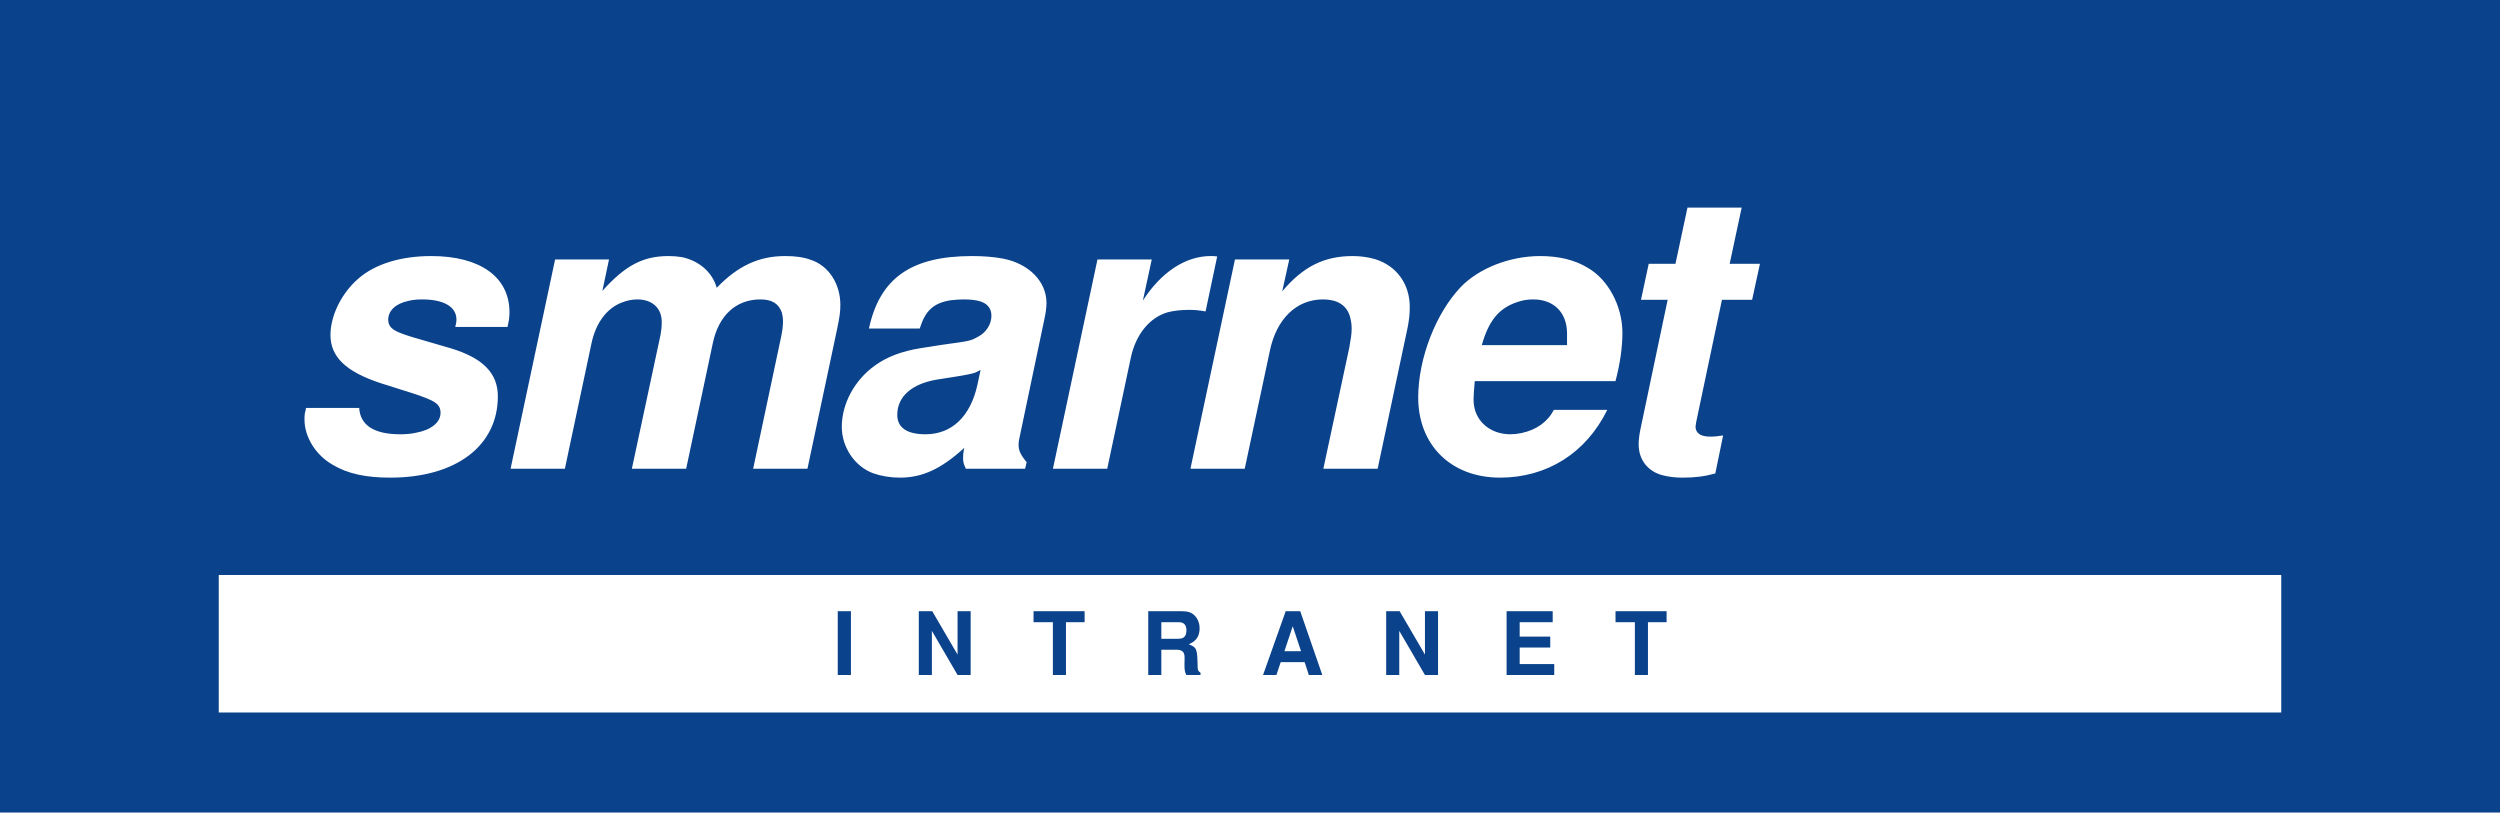
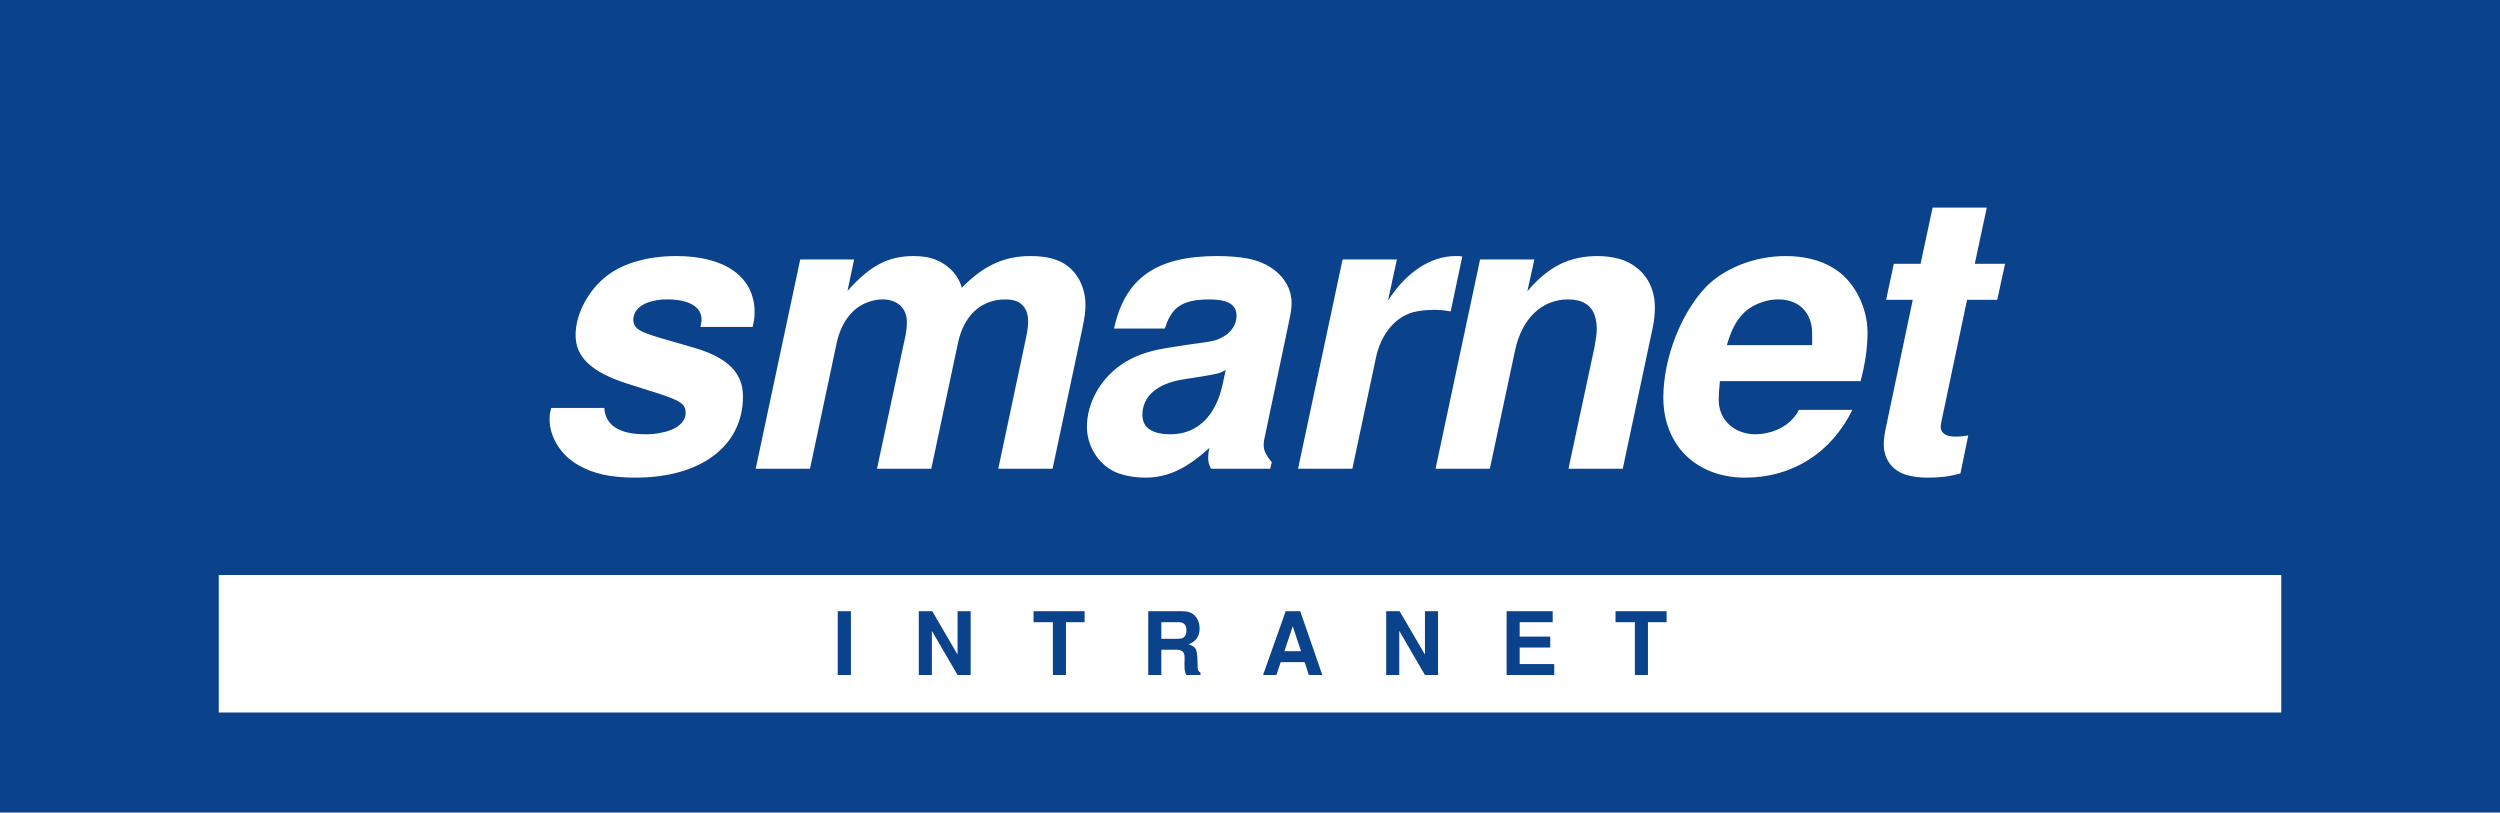
<svg xmlns="http://www.w3.org/2000/svg" viewBox="0 0 400 130" width="100%" height="100%">
  <rect width="400" height="130" fill="#0A428C" />
-   <text x="45" y="75" font-family="'Helvetica Neue', Helvetica, Arial, sans-serif" font-size="62" font-weight="900" font-style="italic" fill="#FFFFFF" letter-spacing="-1.5">smarnet</text>
+   <text x="200" y="75" font-family="'Helvetica Neue', Helvetica, Arial, sans-serif" font-size="62" font-weight="900" font-style="italic" fill="#FFFFFF" text-anchor="middle" letter-spacing="-1.5">smarnet</text>
  <rect x="35" y="92" width="330" height="22" fill="#FFFFFF" />
  <text x="200" y="108" font-family="'Helvetica Neue', Helvetica, Arial, sans-serif" font-size="14" font-weight="700" fill="#0A428C" text-anchor="middle" letter-spacing="9">INTRANET</text>
</svg>
